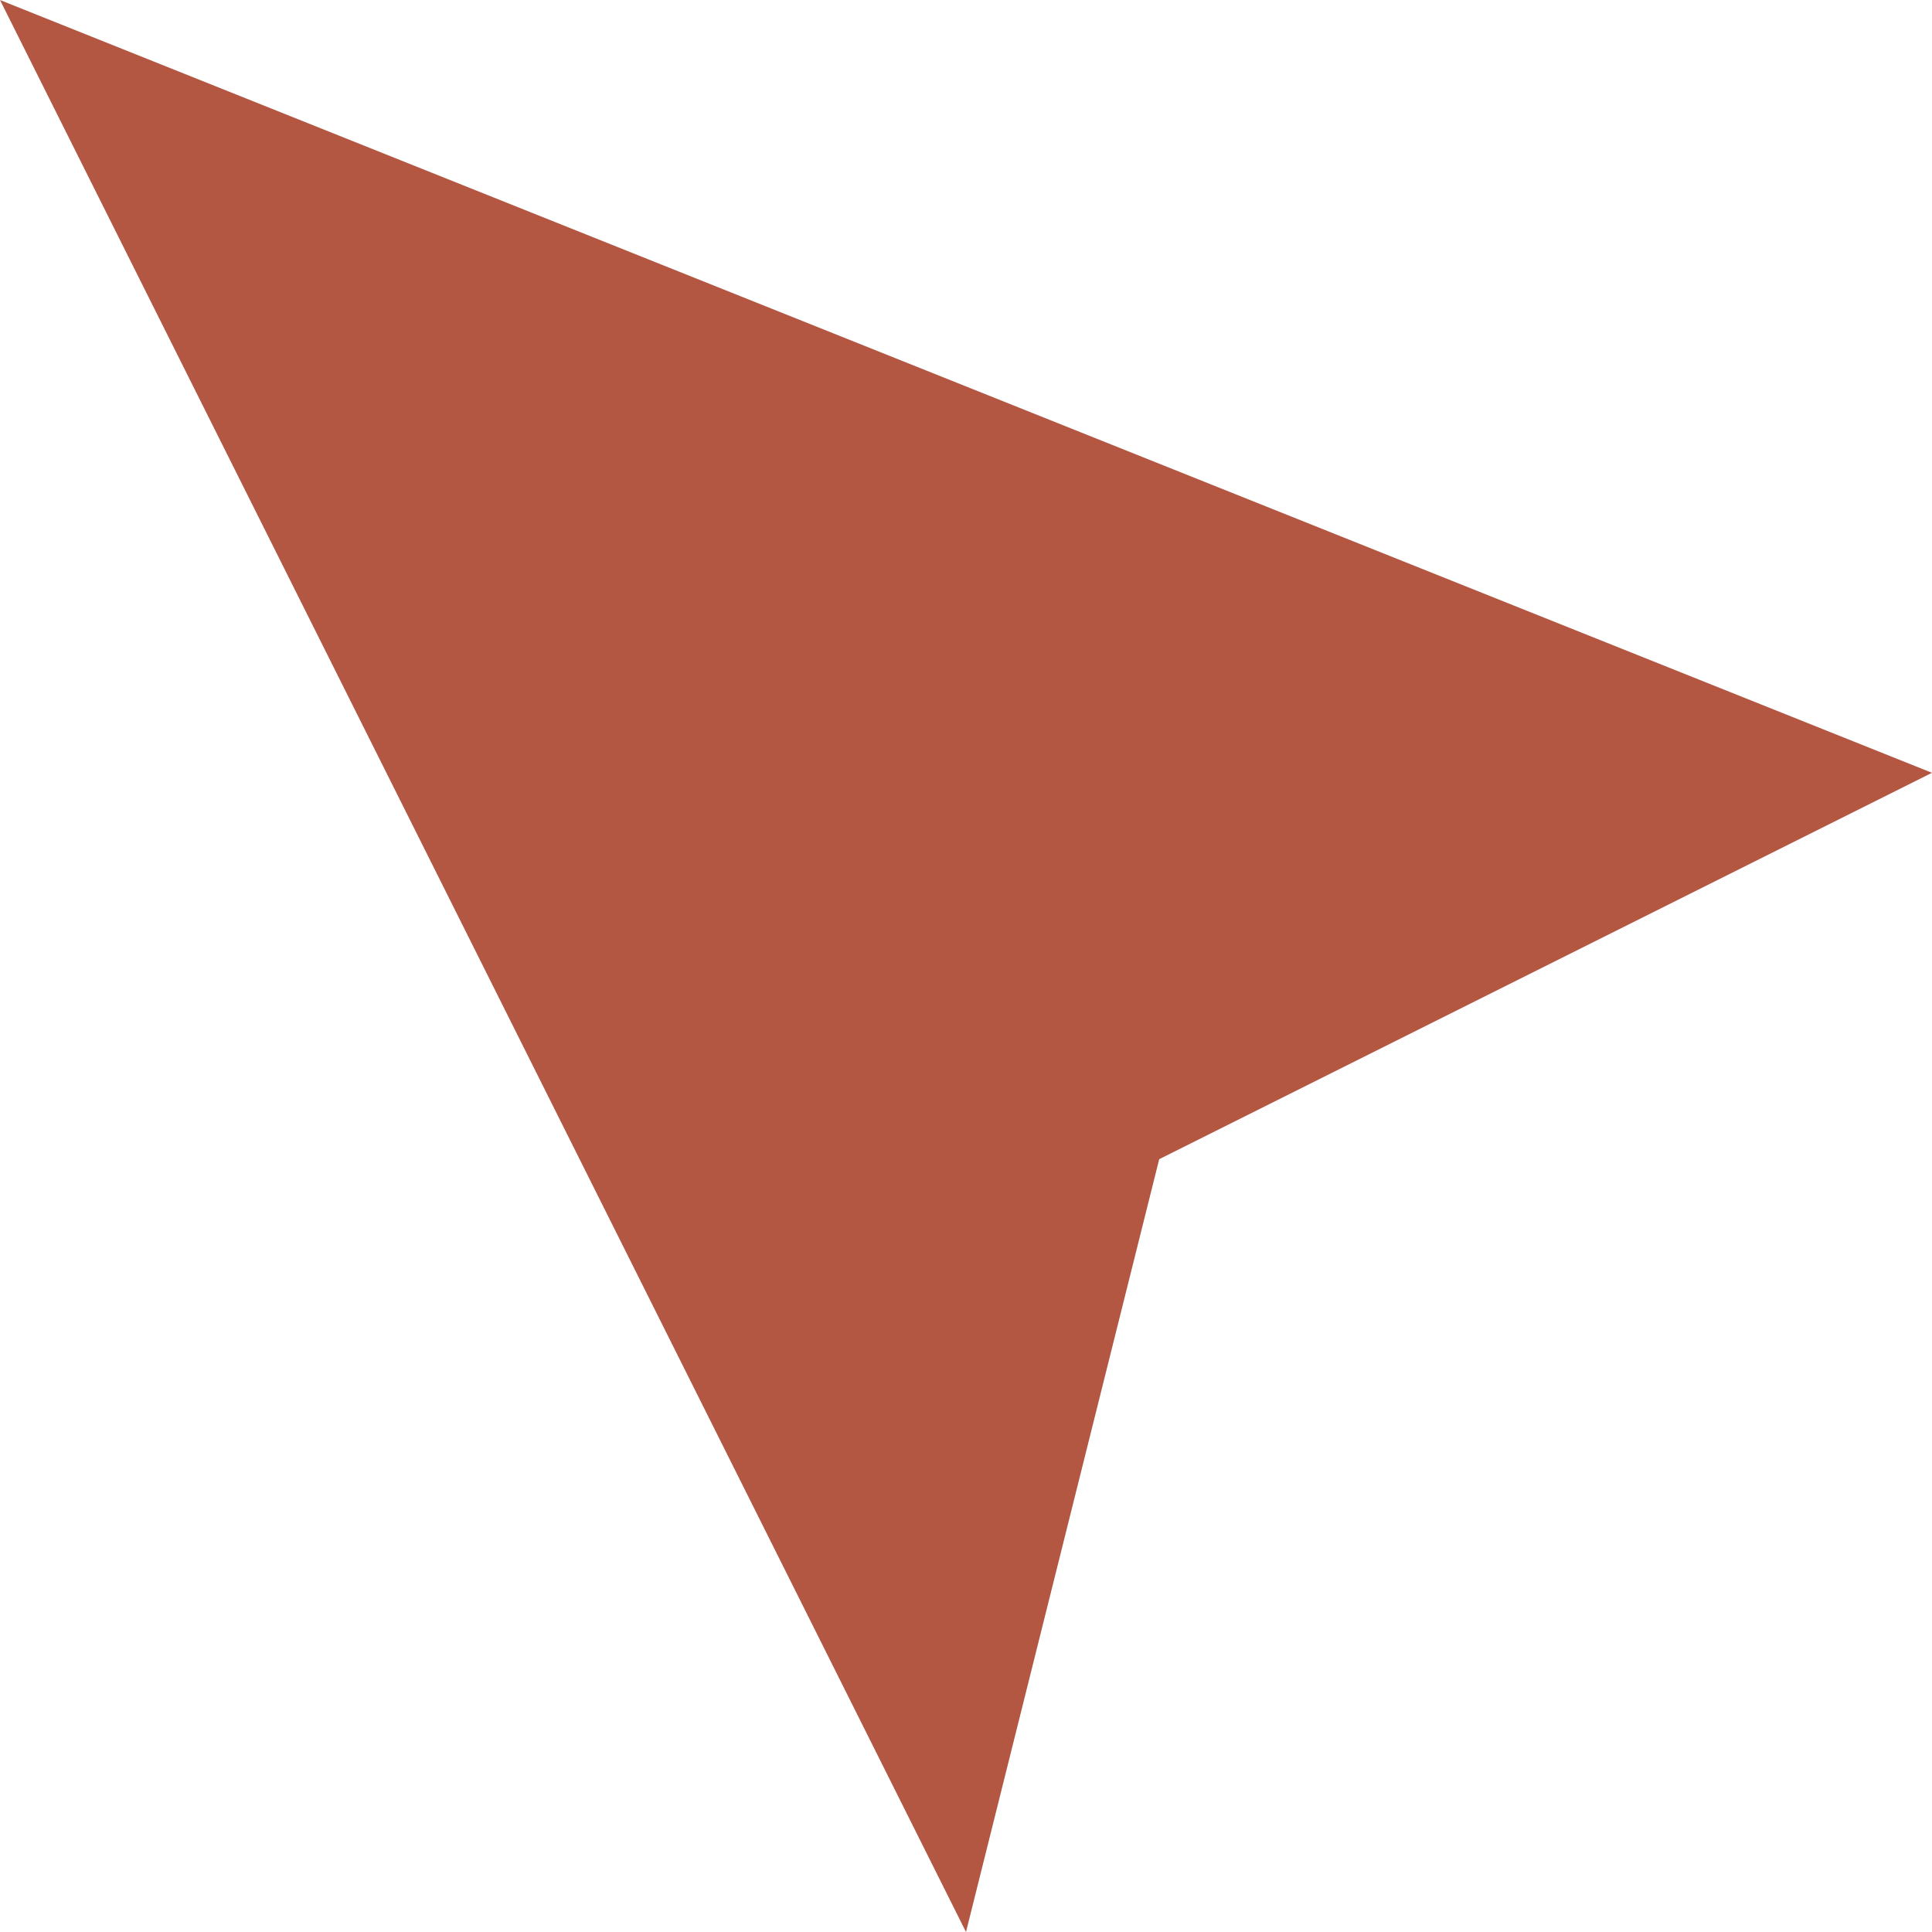
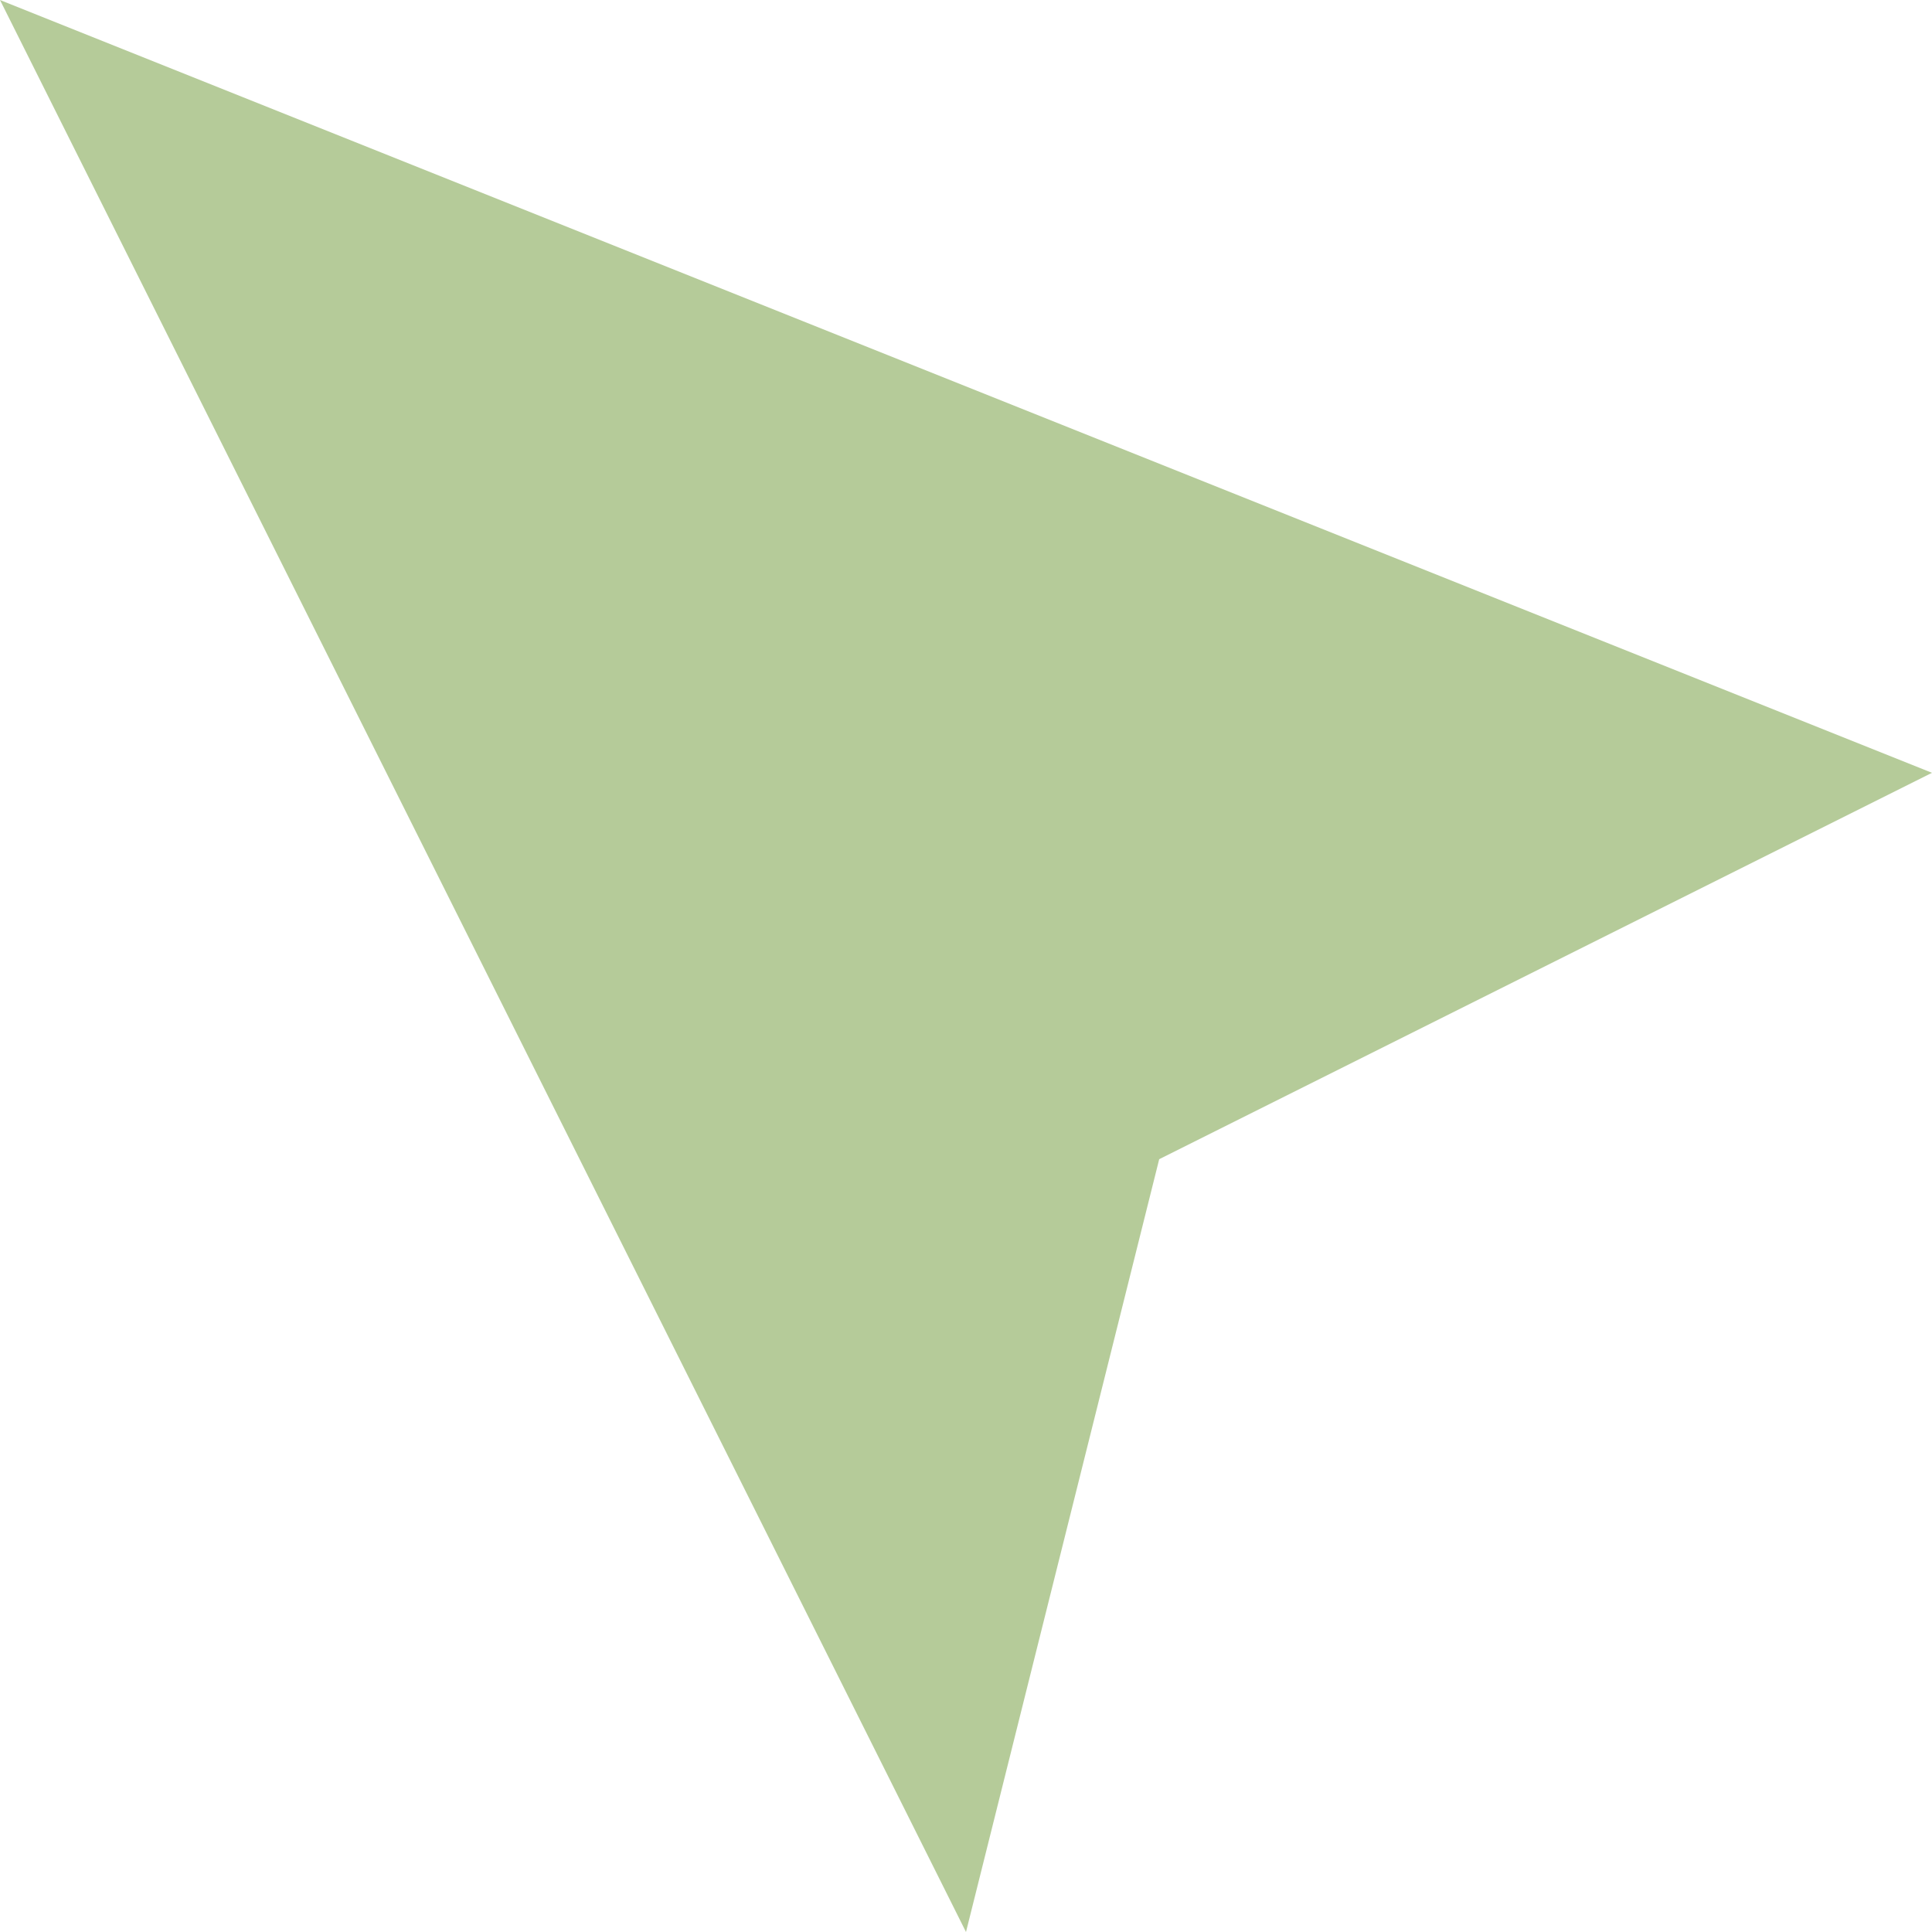
<svg xmlns="http://www.w3.org/2000/svg" style="color: white" viewBox="0 0 20 20">
-   <path d="M0 0l20 8-8 4-2 8z" fill="rgb(179,86,66)" />
+   <path d="M0 0l20 8-8 4-2 8z" fill="#B5CB99" />
</svg>
